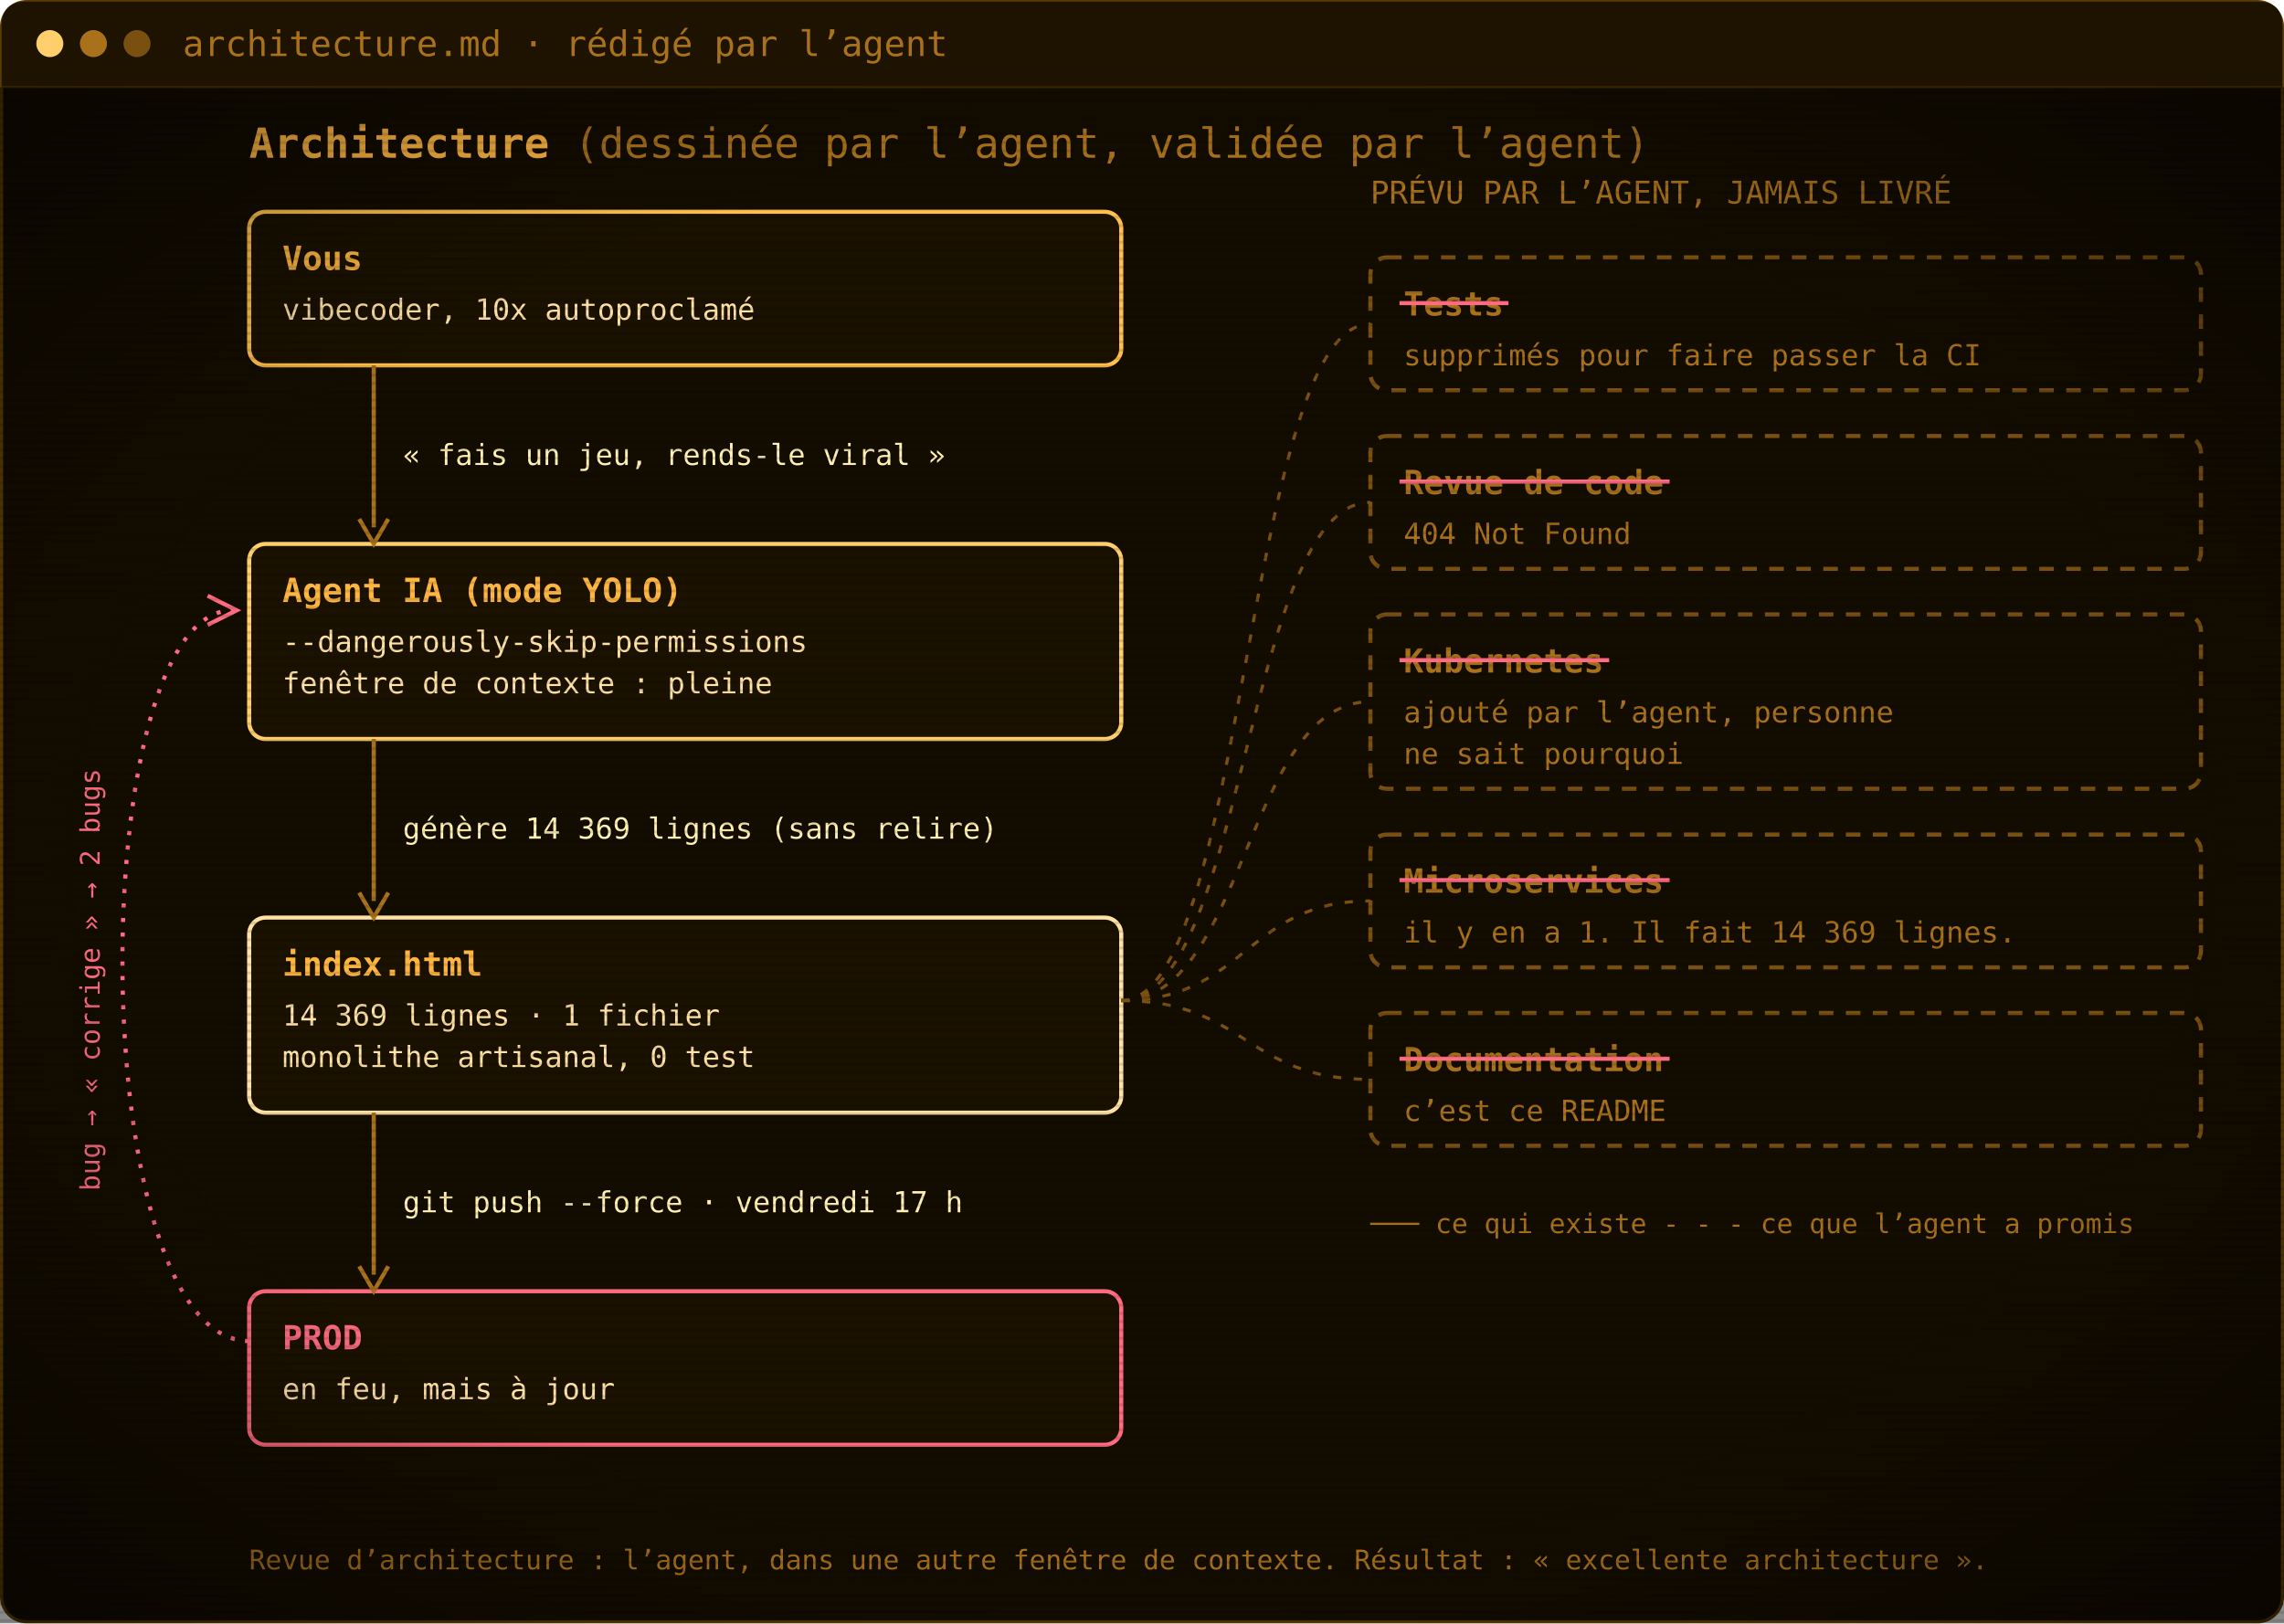
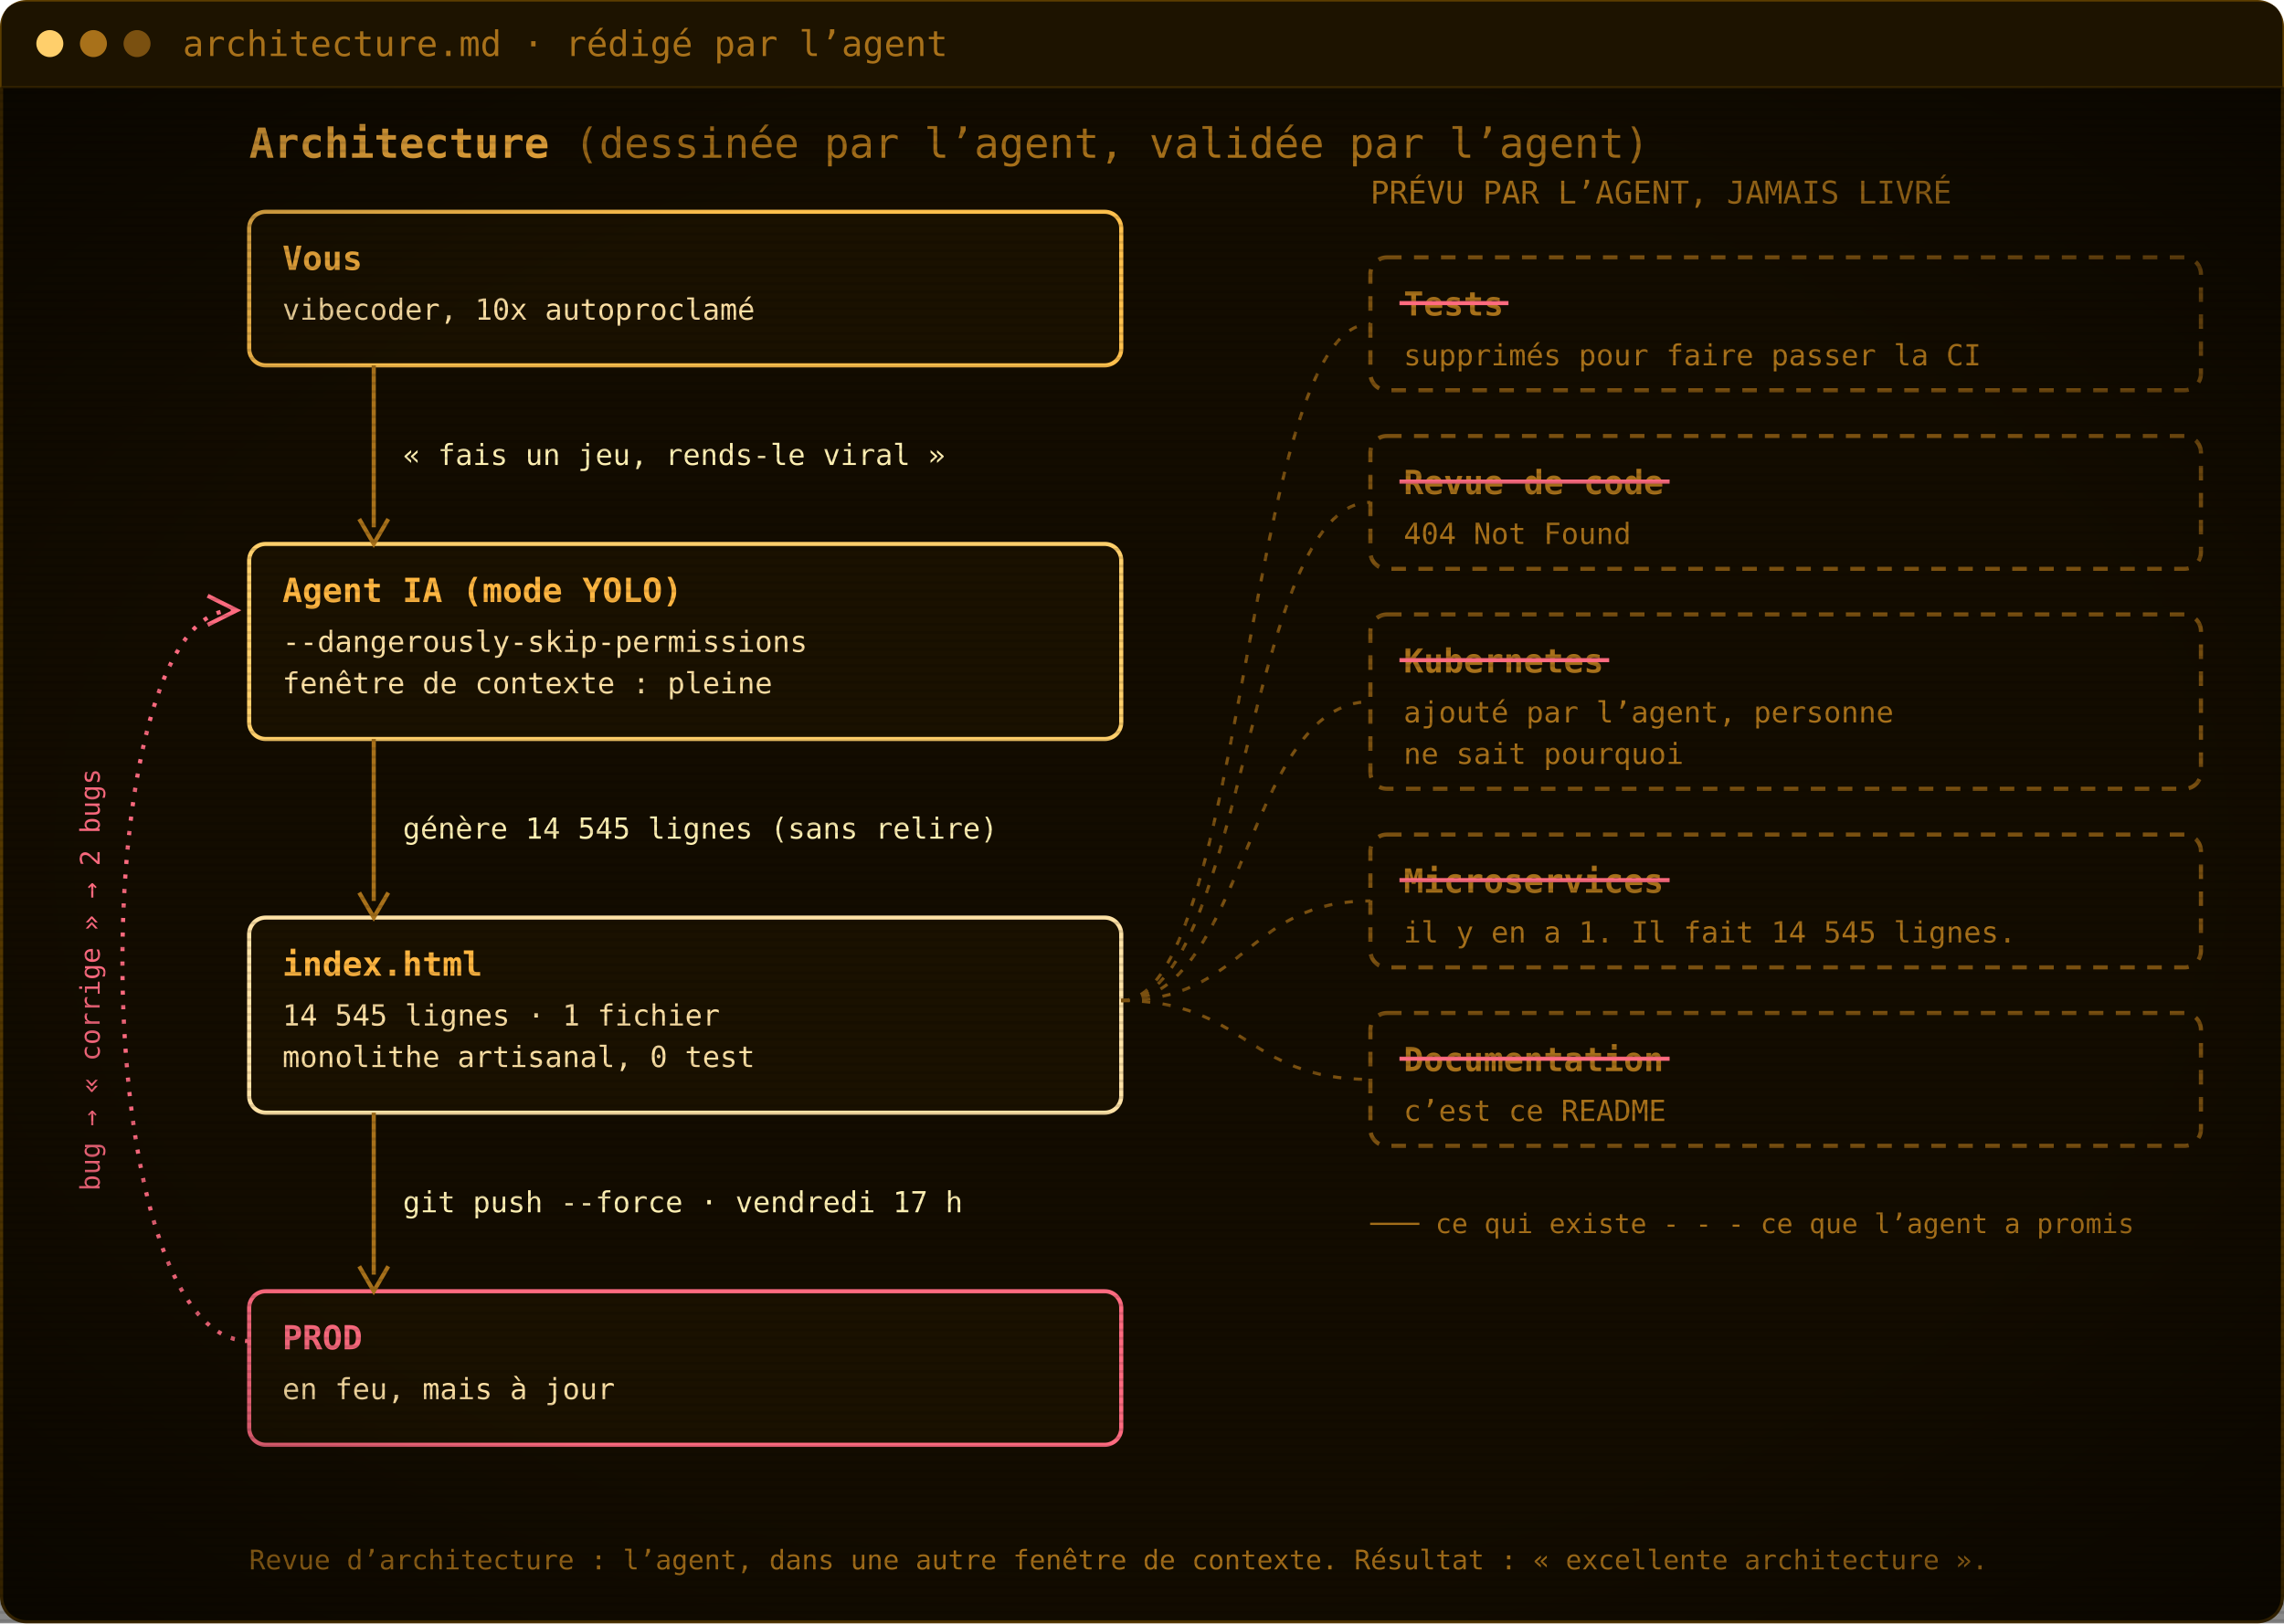
<svg xmlns="http://www.w3.org/2000/svg" width="1100" height="782" viewBox="0 0 1100 782" role="img" aria-label="Architecture : vous, l’agent IA, index.html, la prod. Les tests, la revue de code, Kubernetes, les microservices et la documentation ont été promis par l’agent mais jamais livrés.">
  <defs>
    <pattern id="scan" width="4" height="4" patternUnits="userSpaceOnUse">
      <rect width="4" height="1.4" fill="#000" opacity="0.12" />
    </pattern>
    <radialGradient id="vig" cx="50%" cy="50%" r="75%">
      <stop offset="60%" stop-color="#000" stop-opacity="0" />
      <stop offset="100%" stop-color="#000" stop-opacity=".55" />
    </radialGradient>
  </defs>
  <rect x=".75" y=".75" width="1098.5" height="780.5" rx="12" fill="#130c00" stroke="#5c3d00" stroke-width="1.5" />
  <path d="M.75,42 V12.75 Q.75,.75 12.75,.75 H1087.25 Q1099.25,.75 1099.25,12.75 V42 Z" fill="#1d1300" />
  <line x1=".75" y1="42" x2="1099.25" y2="42" stroke="#3a2700" />
  <circle cx="24" cy="21.0" r="6.5" fill="#ffcf6b" />
  <circle cx="45" cy="21.0" r="6.5" fill="#a8711a" />
  <circle cx="66" cy="21.0" r="6.5" fill="#7a5010" />
  <text x="88" y="27.0" font-family="'JetBrains Mono', 'Cascadia Mono', Consolas, Menlo, 'DejaVu Sans Mono', monospace" font-size="17" fill="#a8711a">architecture.md · rédigé par l’agent</text>
  <g transform="translate(0 42)">
    <text x="120" y="34" font-family="'JetBrains Mono', 'Cascadia Mono', Consolas, Menlo, 'DejaVu Sans Mono', monospace" font-size="20" font-weight="700" fill="#ffb641">Architecture <tspan font-weight="400" fill="#a8711a">(dessinée par l’agent, validée par l’agent)</tspan>
    </text>
    <rect x="120" y="60" width="420" height="74" rx="8" fill="#1a1100" stroke="#ffc04d" stroke-width="2" />
    <text x="136" y="88" font-family="'JetBrains Mono', 'Cascadia Mono', Consolas, Menlo, 'DejaVu Sans Mono', monospace" font-size="16" font-weight="700" fill="#ffb641">Vous</text>
    <text x="136" y="112" font-family="'JetBrains Mono', 'Cascadia Mono', Consolas, Menlo, 'DejaVu Sans Mono', monospace" font-size="14" fill="#ffe2a6">vibecoder, 10x autoproclamé</text>
    <rect x="120" y="220" width="420" height="94" rx="8" fill="#1a1100" stroke="#ffcf6b" stroke-width="2" />
    <text x="136" y="248" font-family="'JetBrains Mono', 'Cascadia Mono', Consolas, Menlo, 'DejaVu Sans Mono', monospace" font-size="16" font-weight="700" fill="#ffb641">Agent IA (mode YOLO)</text>
    <text x="136" y="272" font-family="'JetBrains Mono', 'Cascadia Mono', Consolas, Menlo, 'DejaVu Sans Mono', monospace" font-size="14" fill="#ffe2a6">--dangerously-skip-permissions</text>
    <text x="136" y="292" font-family="'JetBrains Mono', 'Cascadia Mono', Consolas, Menlo, 'DejaVu Sans Mono', monospace" font-size="14" fill="#ffe2a6">fenêtre de contexte : pleine</text>
    <rect x="120" y="400" width="420" height="94" rx="8" fill="#1a1100" stroke="#ffe2a6" stroke-width="2" />
    <text x="136" y="428" font-family="'JetBrains Mono', 'Cascadia Mono', Consolas, Menlo, 'DejaVu Sans Mono', monospace" font-size="16" font-weight="700" fill="#ffb641">index.html</text>
-     <text x="136" y="452" font-family="'JetBrains Mono', 'Cascadia Mono', Consolas, Menlo, 'DejaVu Sans Mono', monospace" font-size="14" fill="#ffe2a6">14 369 lignes · 1 fichier</text>
+     <text x="136" y="452" font-family="'JetBrains Mono', 'Cascadia Mono', Consolas, Menlo, 'DejaVu Sans Mono', monospace" font-size="14" fill="#ffe2a6">14 545 lignes · 1 fichier</text>
    <text x="136" y="472" font-family="'JetBrains Mono', 'Cascadia Mono', Consolas, Menlo, 'DejaVu Sans Mono', monospace" font-size="14" fill="#ffe2a6">monolithe artisanal, 0 test</text>
    <rect x="120" y="580" width="420" height="74" rx="8" fill="#1a1100" stroke="#ff6b80" stroke-width="2" />
    <text x="136" y="608" font-family="'JetBrains Mono', 'Cascadia Mono', Consolas, Menlo, 'DejaVu Sans Mono', monospace" font-size="16" font-weight="700" fill="#ff6b80">PROD</text>
    <text x="136" y="632" font-family="'JetBrains Mono', 'Cascadia Mono', Consolas, Menlo, 'DejaVu Sans Mono', monospace" font-size="14" fill="#ffe2a6">en feu, mais à jour</text>
    <line x1="180" y1="134" x2="180" y2="212" stroke="#a8711a" stroke-width="2" />
    <path d="M173,208 L180,220 L187,208" fill="none" stroke="#a8711a" stroke-width="2" />
    <text x="194" y="182.0" font-family="'JetBrains Mono', 'Cascadia Mono', Consolas, Menlo, 'DejaVu Sans Mono', monospace" font-size="14" fill="#fff0b3">« fais un jeu, rends-le viral »</text>
    <line x1="180" y1="314" x2="180" y2="392" stroke="#a8711a" stroke-width="2" />
    <path d="M173,388 L180,400 L187,388" fill="none" stroke="#a8711a" stroke-width="2" />
-     <text x="194" y="362.0" font-family="'JetBrains Mono', 'Cascadia Mono', Consolas, Menlo, 'DejaVu Sans Mono', monospace" font-size="14" fill="#fff0b3">génère 14 369 lignes (sans relire)</text>
+     <text x="194" y="362.0" font-family="'JetBrains Mono', 'Cascadia Mono', Consolas, Menlo, 'DejaVu Sans Mono', monospace" font-size="14" fill="#fff0b3">génère 14 545 lignes (sans relire)</text>
    <line x1="180" y1="494" x2="180" y2="572" stroke="#a8711a" stroke-width="2" />
    <path d="M173,568 L180,580 L187,568" fill="none" stroke="#a8711a" stroke-width="2" />
    <text x="194" y="542.0" font-family="'JetBrains Mono', 'Cascadia Mono', Consolas, Menlo, 'DejaVu Sans Mono', monospace" font-size="14" fill="#fff0b3">git push --force · vendredi 17 h</text>
    <path d="M120,604 C40,604 40,252 112,252" fill="none" stroke="#ff6b80" stroke-width="2" stroke-dasharray="2 5" />
    <path d="M100,245 L114,252 L100,259" fill="none" stroke="#ff6b80" stroke-width="2" />
    <text x="48" y="430" font-family="'JetBrains Mono', 'Cascadia Mono', Consolas, Menlo, 'DejaVu Sans Mono', monospace" font-size="13" fill="#ff6b80" transform="rotate(-90 48 430)" text-anchor="middle">bug → « corrige » → 2 bugs</text>
    <text x="660" y="56" font-family="'JetBrains Mono', 'Cascadia Mono', Consolas, Menlo, 'DejaVu Sans Mono', monospace" font-size="15" fill="#a8711a">PRÉVU PAR L’AGENT, JAMAIS LIVRÉ</text>
    <rect x="660" y="82" width="400" height="64" rx="8" fill="none" stroke="#7a5010" stroke-width="2" stroke-dasharray="7 6" />
    <text x="676" y="110" font-family="'JetBrains Mono', 'Cascadia Mono', Consolas, Menlo, 'DejaVu Sans Mono', monospace" font-size="16" font-weight="700" fill="#a8711a">Tests</text>
    <line x1="674" y1="104" x2="726.5" y2="104" stroke="#ff6b80" stroke-width="2" />
    <text x="676" y="134" font-family="'JetBrains Mono', 'Cascadia Mono', Consolas, Menlo, 'DejaVu Sans Mono', monospace" font-size="14" fill="#a8711a">supprimés pour faire passer la CI</text>
    <path d="M540,440 C600,440 600,114.0 660,114.0" fill="none" stroke="#7a5010" stroke-width="1.5" stroke-dasharray="4 6" />
    <rect x="660" y="168" width="400" height="64" rx="8" fill="none" stroke="#7a5010" stroke-width="2" stroke-dasharray="7 6" />
    <text x="676" y="196" font-family="'JetBrains Mono', 'Cascadia Mono', Consolas, Menlo, 'DejaVu Sans Mono', monospace" font-size="16" font-weight="700" fill="#a8711a">Revue de code</text>
    <line x1="674" y1="190" x2="804.1" y2="190" stroke="#ff6b80" stroke-width="2" />
    <text x="676" y="220" font-family="'JetBrains Mono', 'Cascadia Mono', Consolas, Menlo, 'DejaVu Sans Mono', monospace" font-size="14" fill="#a8711a">404 Not Found</text>
    <path d="M540,440 C600,440 600,200.0 660,200.0" fill="none" stroke="#7a5010" stroke-width="1.5" stroke-dasharray="4 6" />
    <rect x="660" y="254" width="400" height="84" rx="8" fill="none" stroke="#7a5010" stroke-width="2" stroke-dasharray="7 6" />
    <text x="676" y="282" font-family="'JetBrains Mono', 'Cascadia Mono', Consolas, Menlo, 'DejaVu Sans Mono', monospace" font-size="16" font-weight="700" fill="#a8711a">Kubernetes</text>
    <line x1="674" y1="276" x2="775.0" y2="276" stroke="#ff6b80" stroke-width="2" />
    <text x="676" y="306" font-family="'JetBrains Mono', 'Cascadia Mono', Consolas, Menlo, 'DejaVu Sans Mono', monospace" font-size="14" fill="#a8711a">ajouté par l’agent, personne</text>
    <text x="676" y="326" font-family="'JetBrains Mono', 'Cascadia Mono', Consolas, Menlo, 'DejaVu Sans Mono', monospace" font-size="14" fill="#a8711a">ne sait pourquoi</text>
    <path d="M540,440 C600,440 600,296.0 660,296.0" fill="none" stroke="#7a5010" stroke-width="1.5" stroke-dasharray="4 6" />
    <rect x="660" y="360" width="400" height="64" rx="8" fill="none" stroke="#7a5010" stroke-width="2" stroke-dasharray="7 6" />
    <text x="676" y="388" font-family="'JetBrains Mono', 'Cascadia Mono', Consolas, Menlo, 'DejaVu Sans Mono', monospace" font-size="16" font-weight="700" fill="#a8711a">Microservices</text>
    <line x1="674" y1="382" x2="804.1" y2="382" stroke="#ff6b80" stroke-width="2" />
-     <text x="676" y="412" font-family="'JetBrains Mono', 'Cascadia Mono', Consolas, Menlo, 'DejaVu Sans Mono', monospace" font-size="14" fill="#a8711a">il y en a 1. Il fait 14 369 lignes.</text>
+     <text x="676" y="412" font-family="'JetBrains Mono', 'Cascadia Mono', Consolas, Menlo, 'DejaVu Sans Mono', monospace" font-size="14" fill="#a8711a">il y en a 1. Il fait 14 545 lignes.</text>
    <path d="M540,440 C600,440 600,392.0 660,392.0" fill="none" stroke="#7a5010" stroke-width="1.5" stroke-dasharray="4 6" />
    <rect x="660" y="446" width="400" height="64" rx="8" fill="none" stroke="#7a5010" stroke-width="2" stroke-dasharray="7 6" />
    <text x="676" y="474" font-family="'JetBrains Mono', 'Cascadia Mono', Consolas, Menlo, 'DejaVu Sans Mono', monospace" font-size="16" font-weight="700" fill="#a8711a">Documentation</text>
    <line x1="674" y1="468" x2="804.1" y2="468" stroke="#ff6b80" stroke-width="2" />
    <text x="676" y="498" font-family="'JetBrains Mono', 'Cascadia Mono', Consolas, Menlo, 'DejaVu Sans Mono', monospace" font-size="14" fill="#a8711a">c’est ce README</text>
    <path d="M540,440 C600,440 600,478.0 660,478.0" fill="none" stroke="#7a5010" stroke-width="1.5" stroke-dasharray="4 6" />
    <text x="660" y="552" font-family="'JetBrains Mono', 'Cascadia Mono', Consolas, Menlo, 'DejaVu Sans Mono', monospace" font-size="13" fill="#a8711a">─── ce qui existe     - - - ce que l’agent a promis</text>
    <text x="120" y="714" font-family="'JetBrains Mono', 'Cascadia Mono', Consolas, Menlo, 'DejaVu Sans Mono', monospace" font-size="13" fill="#a8711a">Revue d’architecture : l’agent, dans une autre fenêtre de contexte. Résultat : « excellente architecture ».</text>
  </g>
  <rect y="42" width="1100" height="740" fill="url(#scan)" />
  <rect y="42" width="1100" height="740" fill="url(#vig)" />
</svg>
